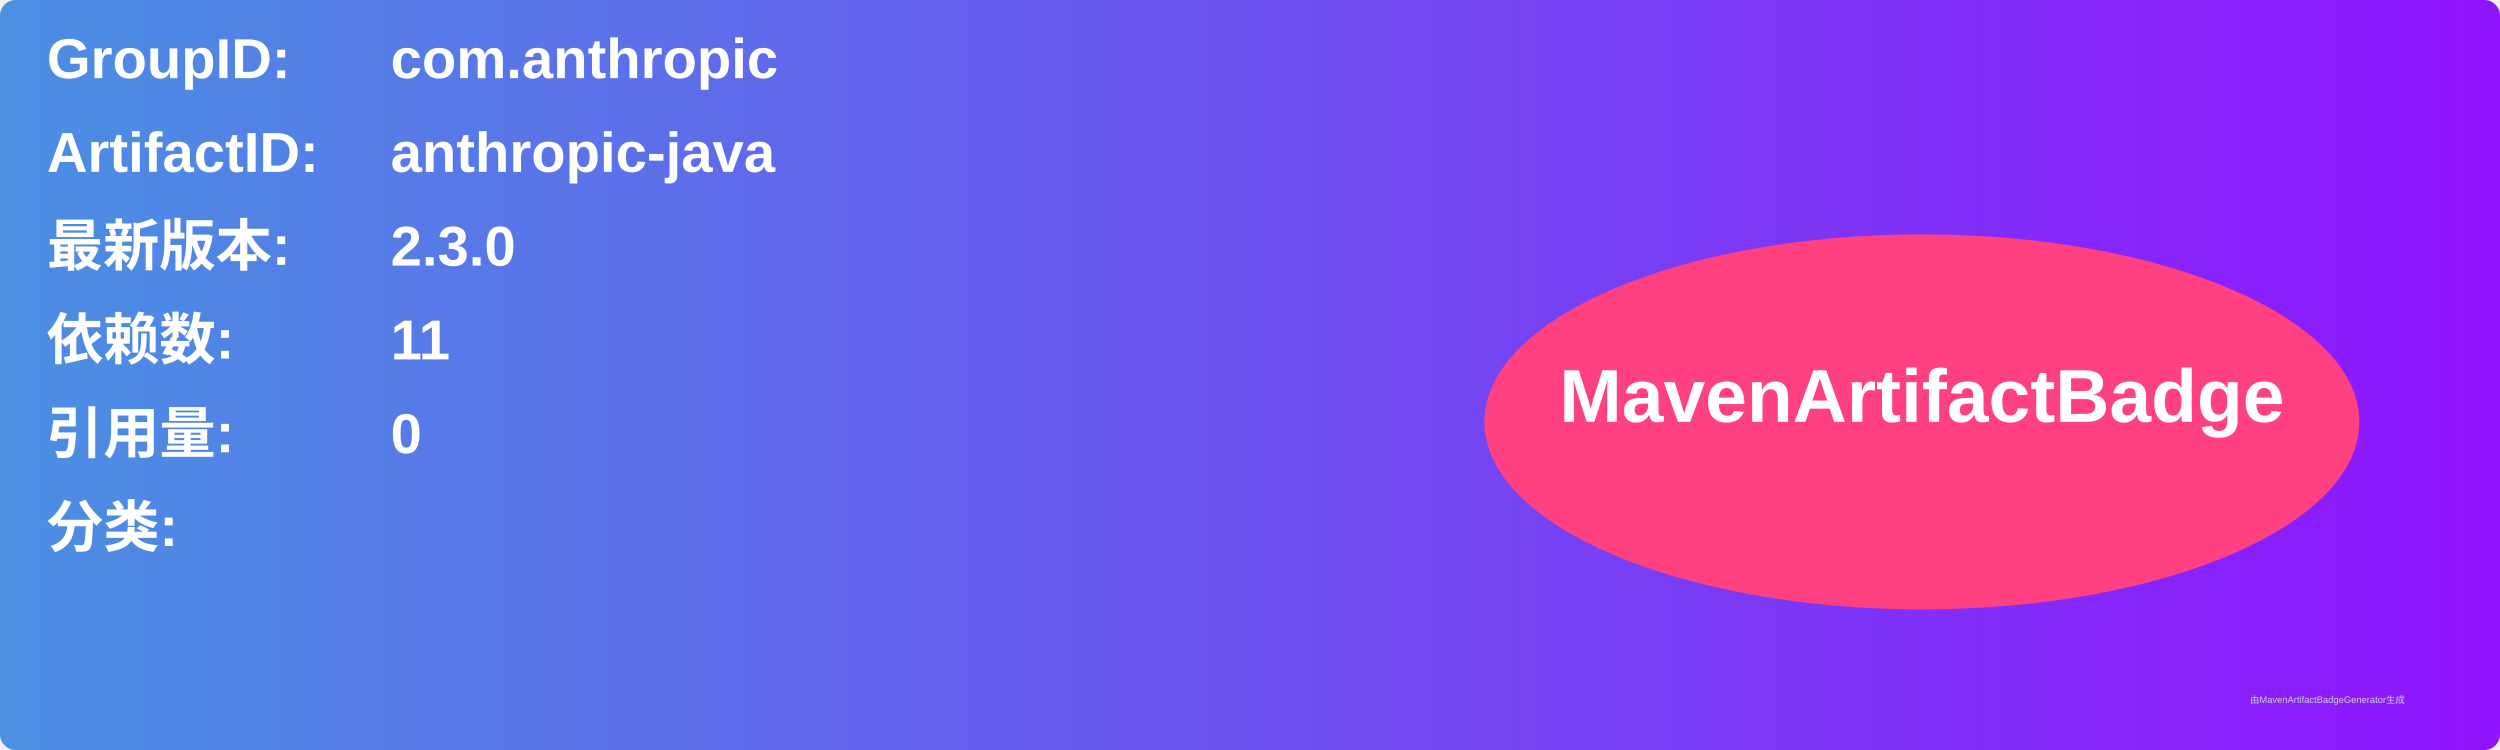
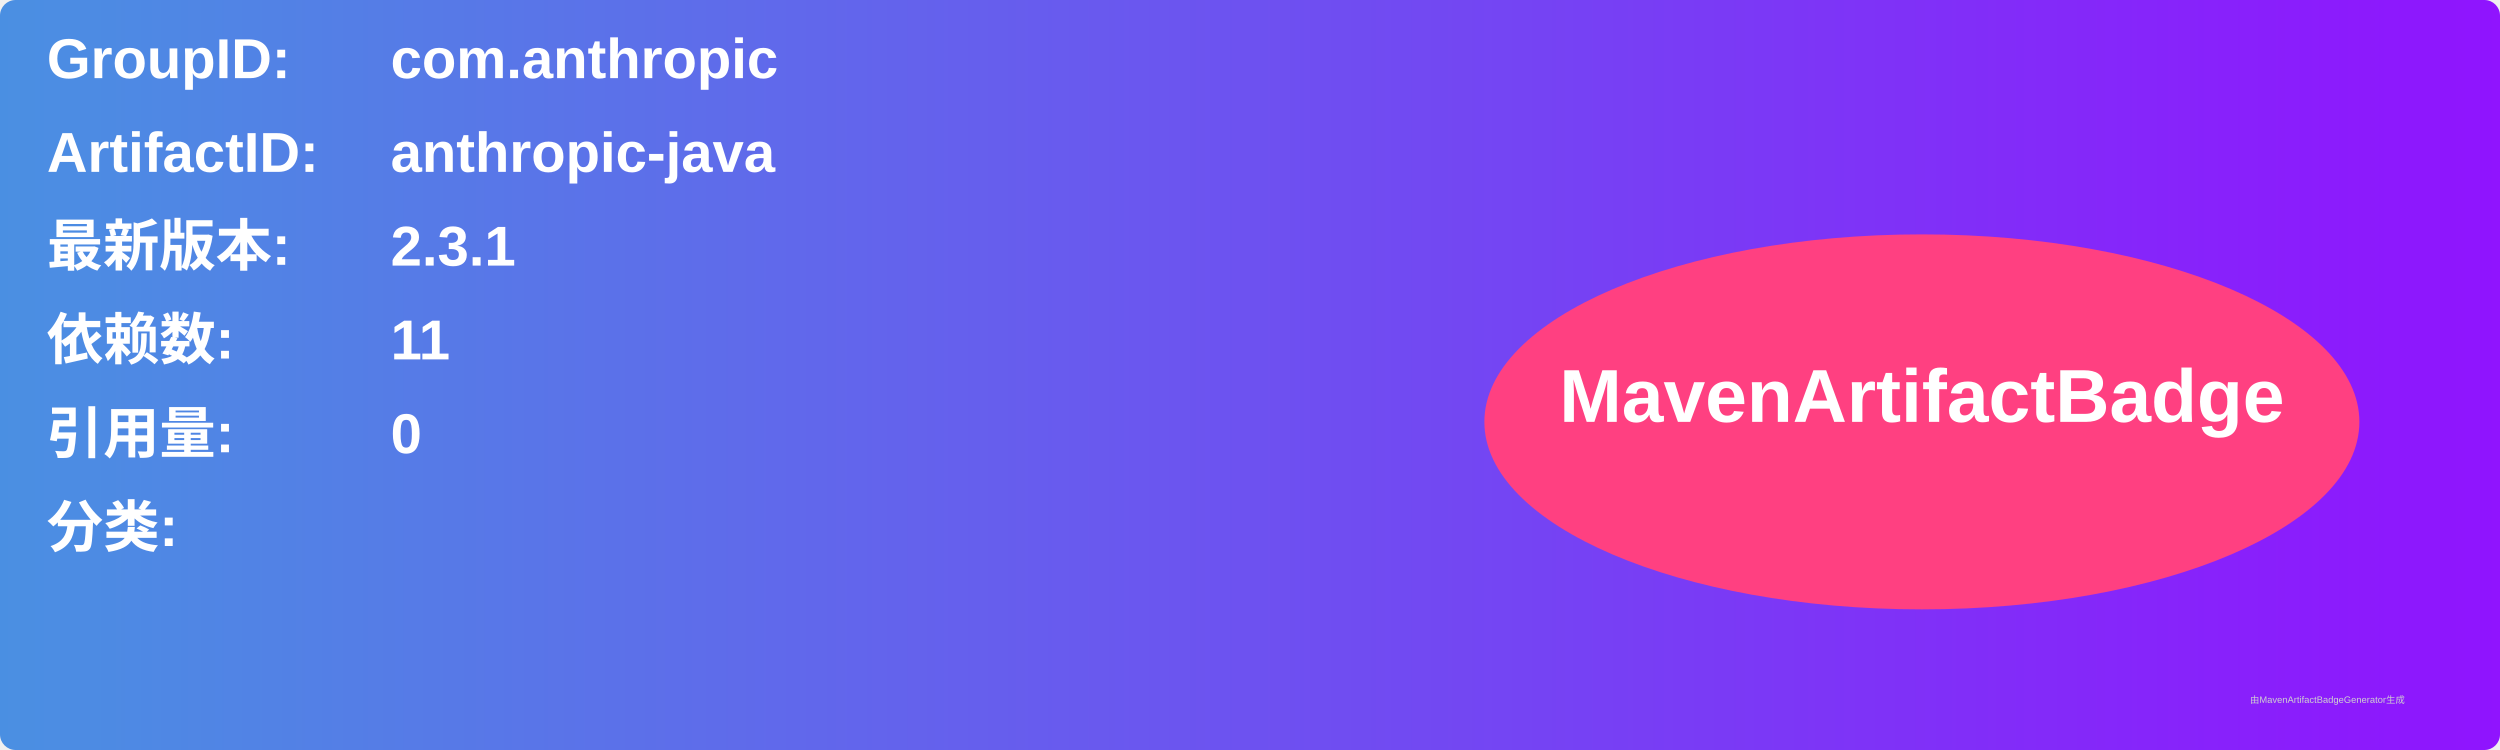
<svg xmlns="http://www.w3.org/2000/svg" width="800" height="240" viewBox="0 0 800 240">
  <linearGradient id="grad" x1="0%" y1="0%" x2="100%" y2="0%">
    <stop offset="0%" stop-color="#4a90e2" />
    <stop offset="100%" stop-color="#9013fe" />
  </linearGradient>
  <rect width="100%" height="100%" rx="5" ry="5" fill="url(#grad)" />
  <g transform="translate(15, 15)">
    <text x="0" y="10" font-family="Arial" font-size="18" fill="white" font-weight="bold" width="260">GroupID:</text>
    <text x="110" y="10" font-family="Arial" font-size="18" fill="white" font-weight="bold" width="460">com.anthropic</text>
    <text x="0" y="40" font-family="Arial" font-size="18" fill="white" font-weight="bold" width="260">ArtifactID:</text>
    <text x="110" y="40" font-family="Arial" font-size="18" fill="white" font-weight="bold" width="460">anthropic-java</text>
    <text x="0" y="70" font-family="Arial" font-size="18" fill="white" font-weight="bold">最新版本:</text>
    <text x="110" y="70" font-family="Arial" font-size="18" fill="white" font-weight="bold">
-       <tspan font-weight="bold">2.3.0</tspan>
+       <tspan font-weight="bold">2.3.1</tspan>
    </text>
    <text x="0" y="100" font-family="Arial" font-size="18" fill="white" font-weight="bold">依赖数: </text>
    <text x="110" y="100" font-family="Arial" font-size="18" fill="white">
      <tspan font-weight="bold">11</tspan>
    </text>
    <text x="0" y="130" font-family="Arial" font-size="18" fill="white" font-weight="bold">引用量: </text>
    <text x="110" y="130" font-family="Arial" font-size="18" fill="white">
      <tspan font-weight="bold">0</tspan>
    </text>
    <text x="0" y="160" font-family="Arial" font-size="18" fill="white" font-weight="bold">分类:</text>
    <text x="10" y="190" font-family="Arial" font-size="10" fill="white">
      <tspan font-weight="bold" />
    </text>
    <ellipse cx="600" cy="120" rx="140" ry="60" fill="#ff4081" />
    <text x="600" y="120" text-anchor="middle" font-family="Arial" font-size="24" fill="white" font-weight="bold">MavenArtifactBadge</text>
  </g>
  <text x="720" y="225" font-family="Arial" font-size="3" fill="#d0d0d0">由MavenArtifactBadgeGenerator生成</text>
</svg>
